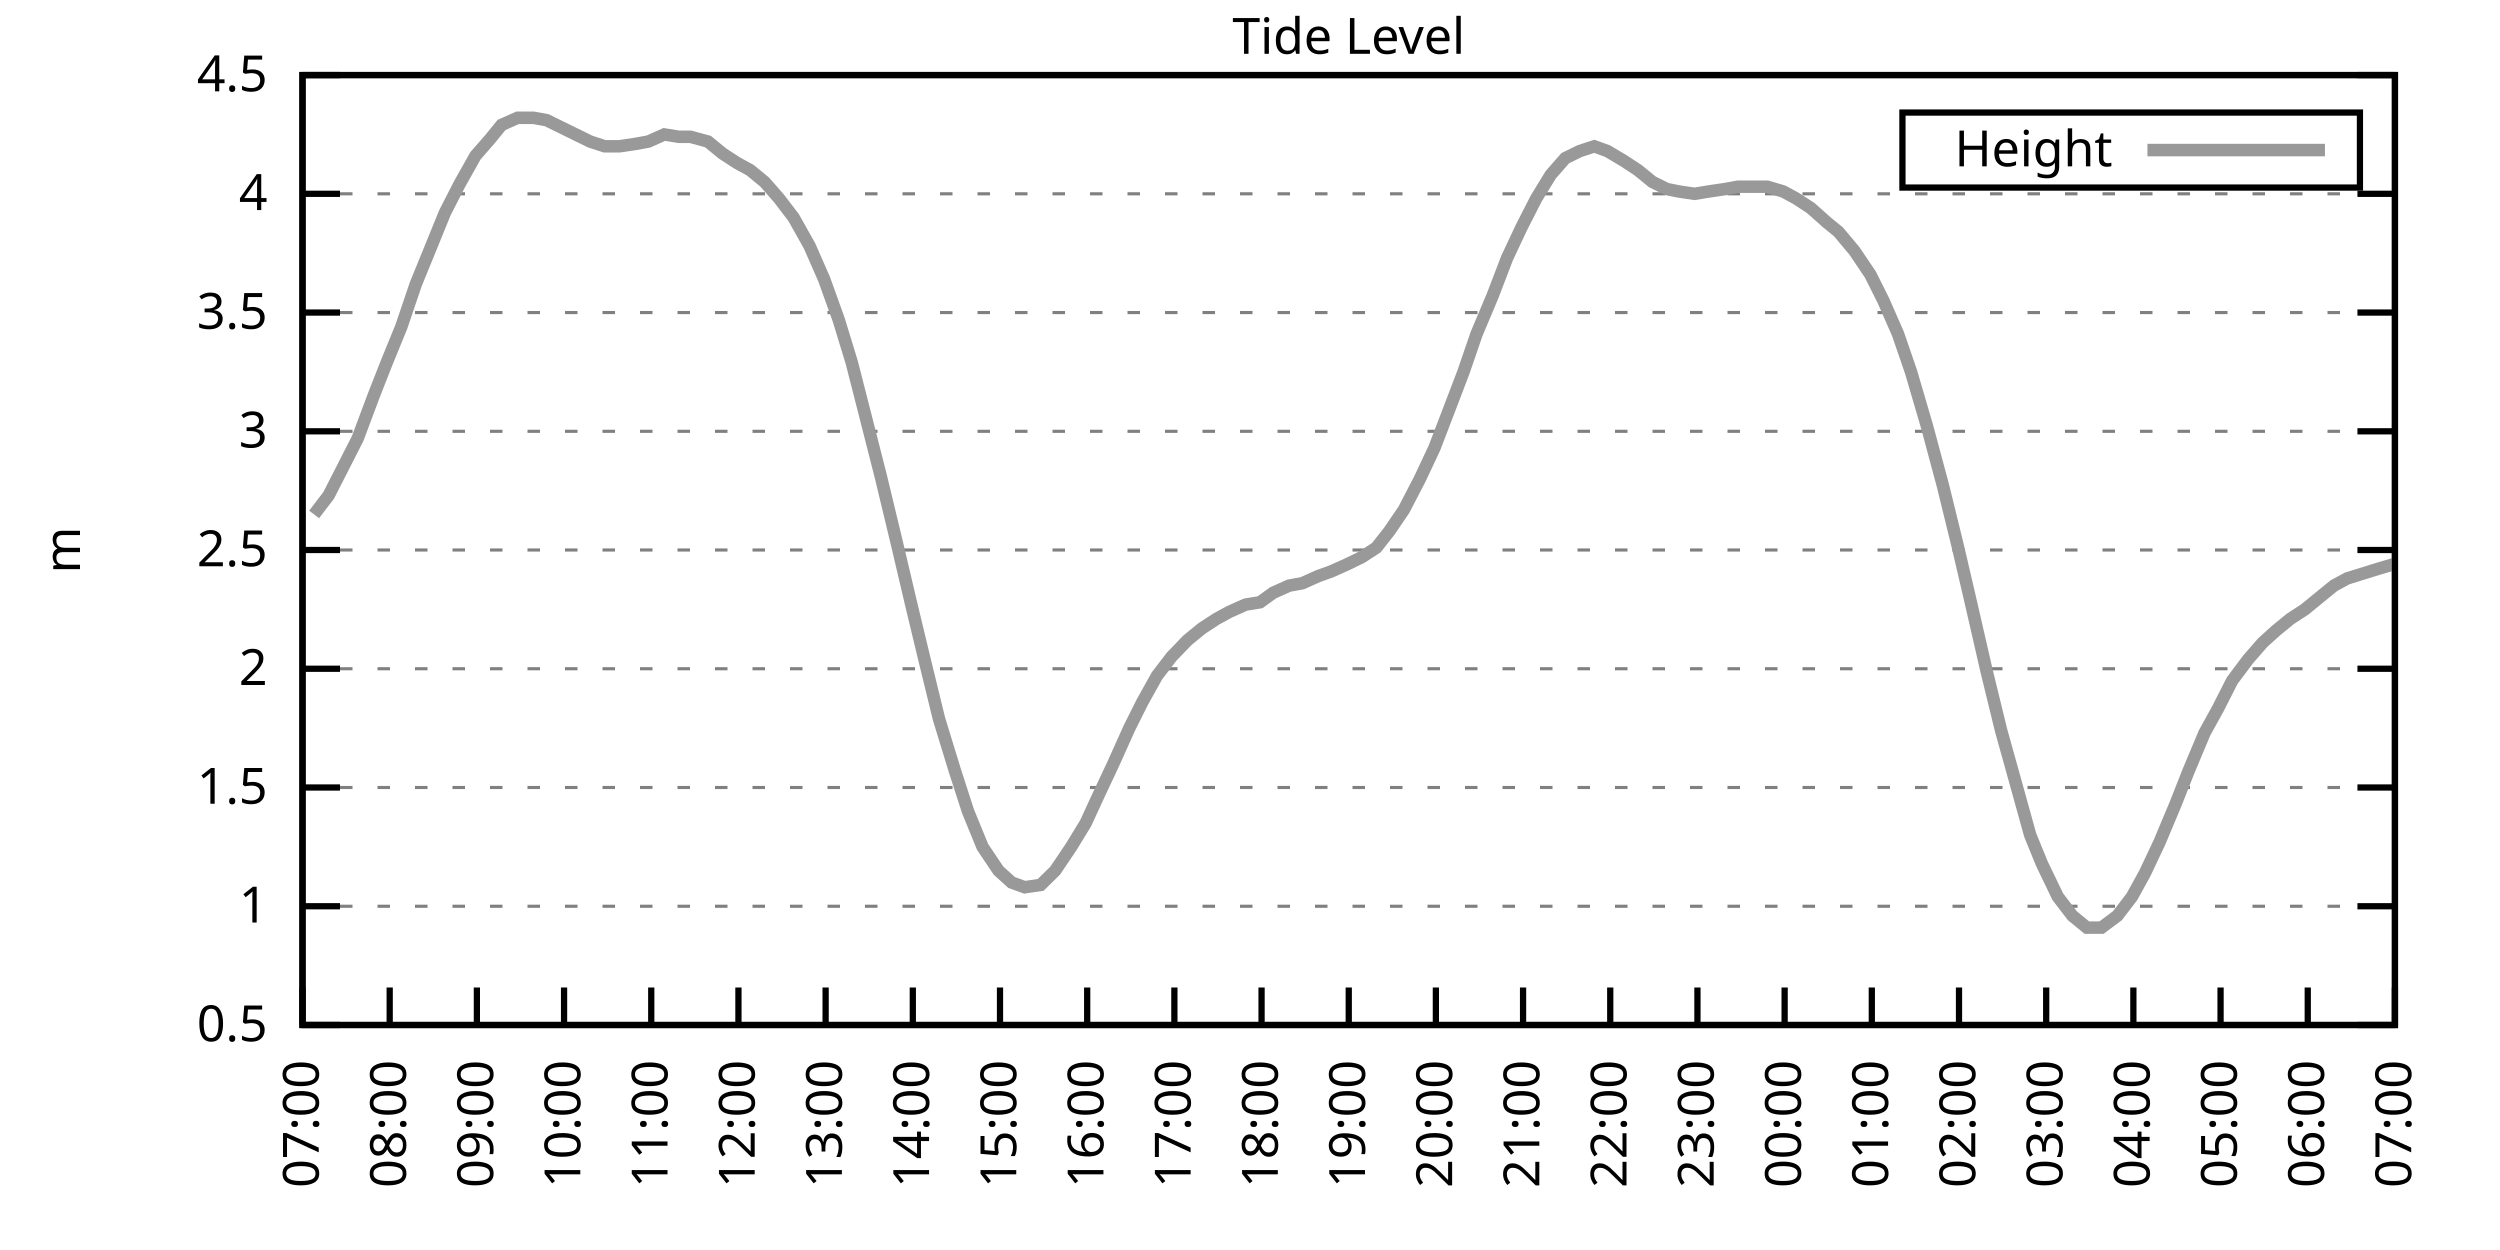
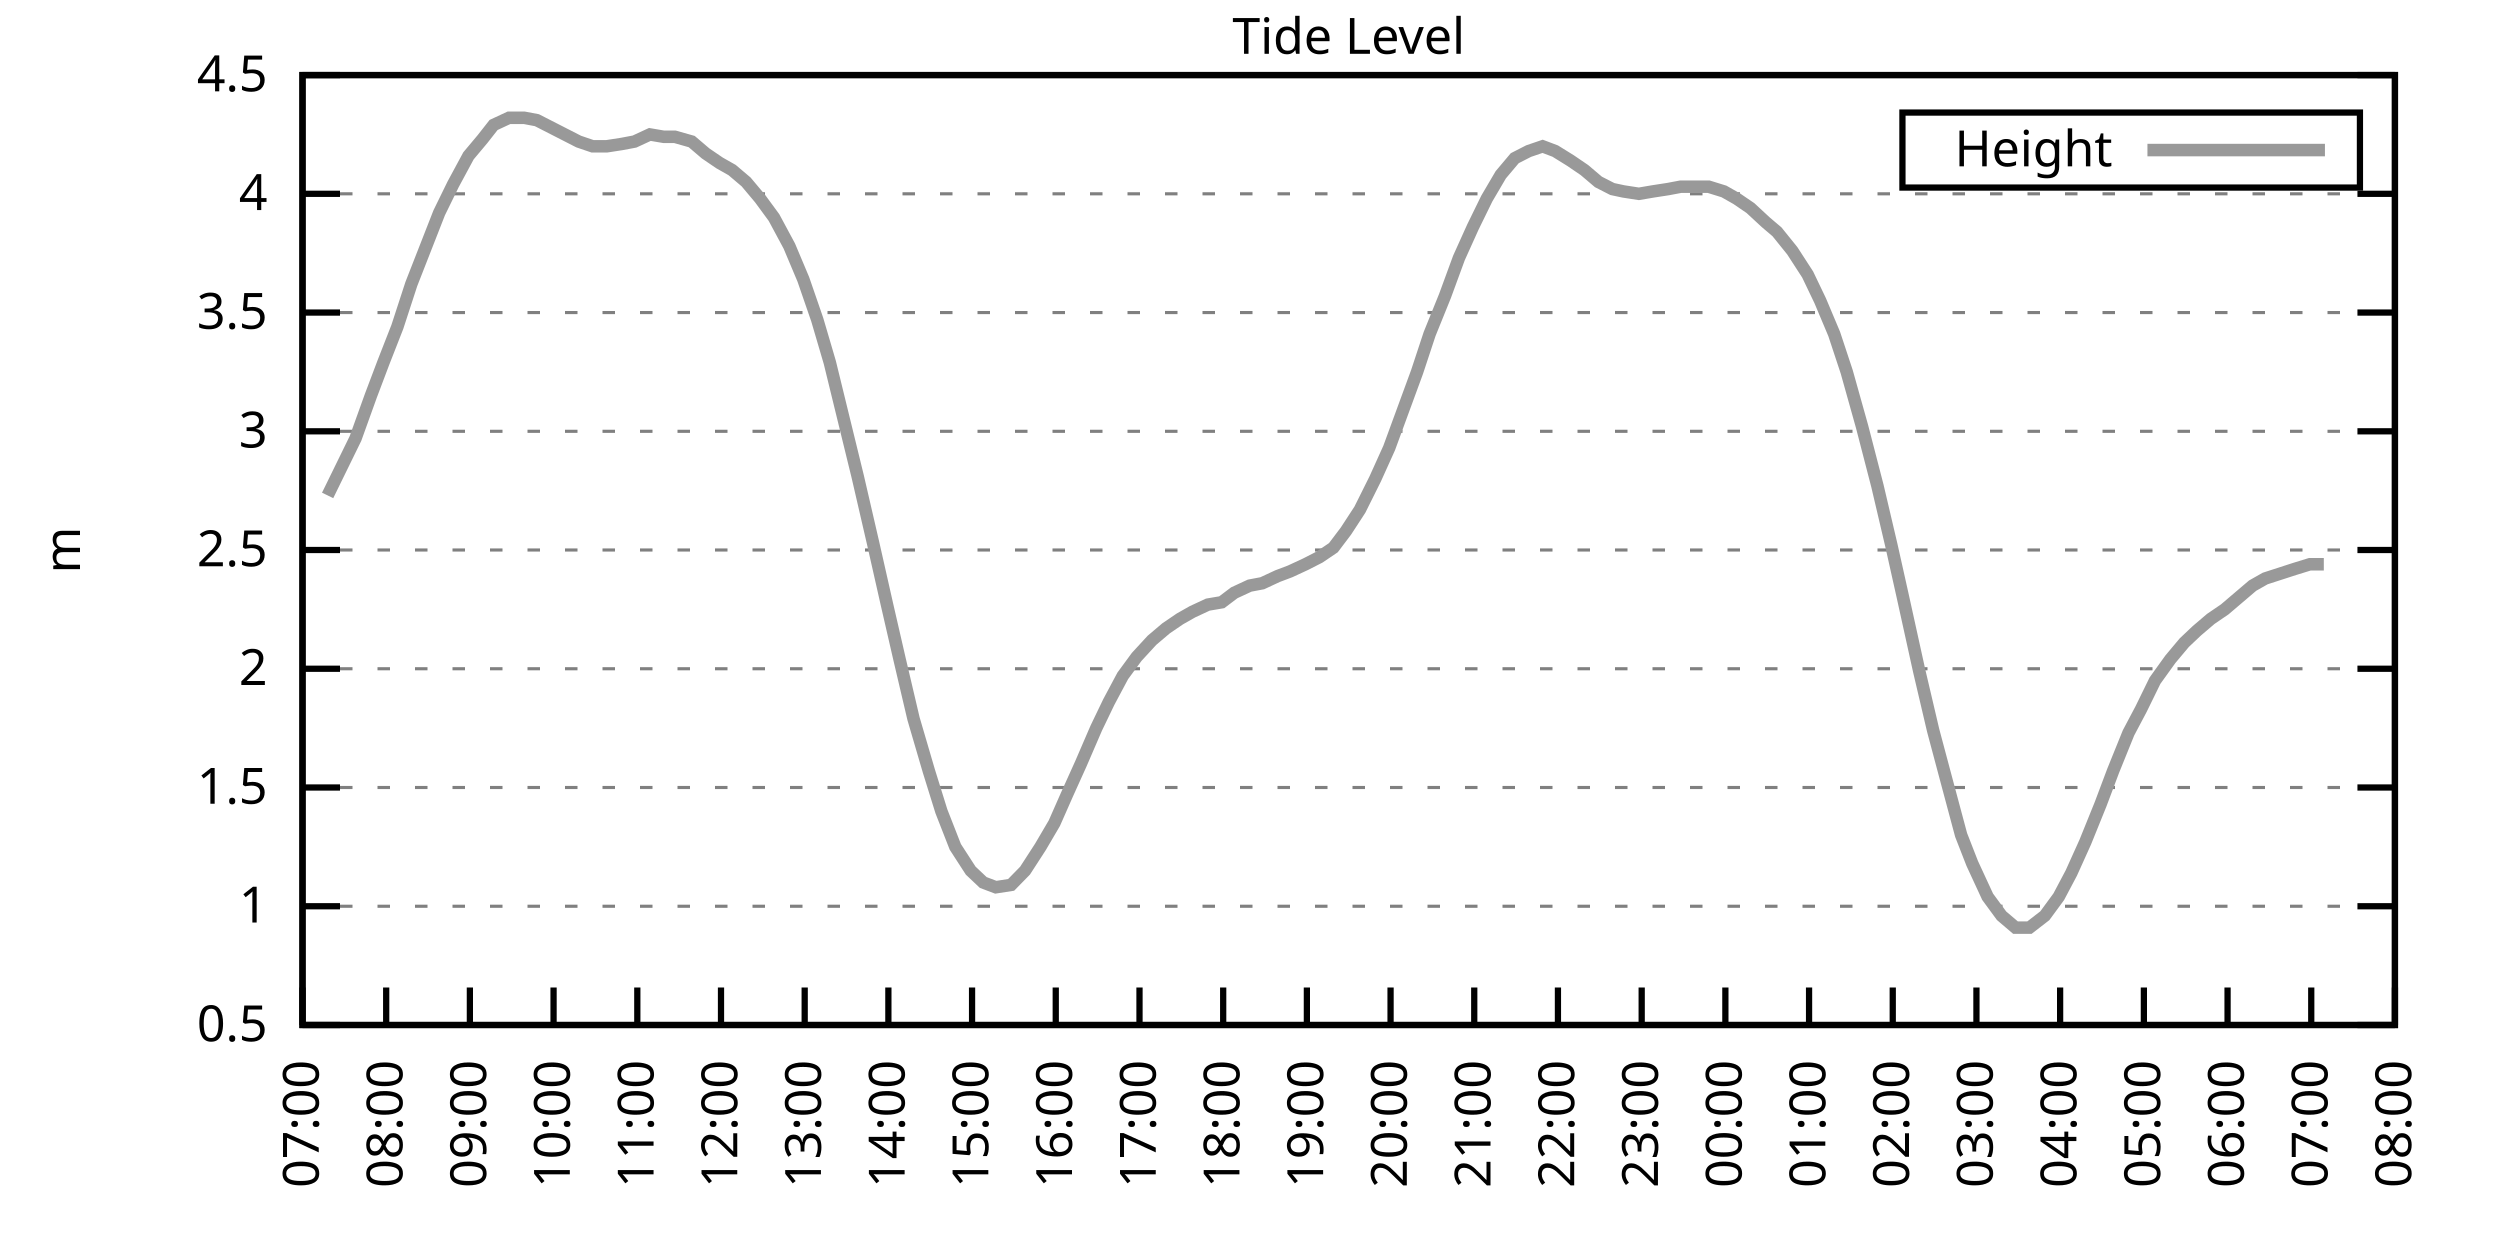
<svg xmlns="http://www.w3.org/2000/svg" xmlns:xlink="http://www.w3.org/1999/xlink" width="400" height="200" viewBox="0 0 400 200">
  <g id="gnuplot_canvas">
    <rect x="0" y="0" width="400" height="200" fill="none" />
    <defs>
      <circle id="gpDot" r="0.5" stroke-width="0.5" stroke="currentColor" />
      <path id="gpPt0" stroke-width="0.333" stroke="currentColor" d="M-1,0 h2 M0,-1 v2" />
      <path id="gpPt1" stroke-width="0.333" stroke="currentColor" d="M-1,-1 L1,1 M1,-1 L-1,1" />
      <path id="gpPt2" stroke-width="0.333" stroke="currentColor" d="M-1,0 L1,0 M0,-1 L0,1 M-1,-1 L1,1 M-1,1 L1,-1" />
      <rect id="gpPt3" stroke-width="0.333" stroke="currentColor" x="-1" y="-1" width="2" height="2" />
      <rect id="gpPt4" stroke-width="0.333" stroke="currentColor" fill="currentColor" x="-1" y="-1" width="2" height="2" />
      <circle id="gpPt5" stroke-width="0.333" stroke="currentColor" cx="0" cy="0" r="1" />
      <use xlink:href="#gpPt5" id="gpPt6" fill="currentColor" stroke="none" />
      <path id="gpPt7" stroke-width="0.333" stroke="currentColor" d="M0,-1.33 L-1.33,0.67 L1.33,0.67 z" />
      <use xlink:href="#gpPt7" id="gpPt8" fill="currentColor" stroke="none" />
      <use xlink:href="#gpPt7" id="gpPt9" stroke="currentColor" transform="rotate(180)" />
      <use xlink:href="#gpPt9" id="gpPt10" fill="currentColor" stroke="none" />
      <use xlink:href="#gpPt3" id="gpPt11" stroke="currentColor" transform="rotate(45)" />
      <use xlink:href="#gpPt11" id="gpPt12" fill="currentColor" stroke="none" />
      <path id="gpPt13" stroke-width="0.333" stroke="currentColor" d="M0,1.330 L1.265,0.411 L0.782,-1.067 L-0.782,-1.076 L-1.265,0.411 z" />
      <use xlink:href="#gpPt13" id="gpPt14" fill="currentColor" stroke="none" />
      <filter id="textbox" filterUnits="objectBoundingBox" x="0" y="0" height="1" width="1">
        <feFlood flood-color="white" flood-opacity="1" result="bgnd" />
        <feComposite in="SourceGraphic" in2="bgnd" operator="atop" />
      </filter>
      <filter id="greybox" filterUnits="objectBoundingBox" x="0" y="0" height="1" width="1">
        <feFlood flood-color="lightgrey" flood-opacity="1" result="grey" />
        <feComposite in="SourceGraphic" in2="grey" operator="atop" />
      </filter>
    </defs>
    <g fill="none" color="white" stroke="currentColor" stroke-width="1.00" stroke-linecap="butt" stroke-linejoin="miter">
</g>
    <g fill="none" color="black" stroke="currentColor" stroke-width="1.00" stroke-linecap="butt" stroke-linejoin="miter">
      <g stroke="none" shape-rendering="crispEdges">
        <polygon fill="rgb(255, 255, 255)" points="48.40,164.00 383.18,164.00 383.18,12.02 48.40,12.02 " />
      </g>
    </g>
    <g fill="none" color="black" stroke="currentColor" stroke-width="1.00" stroke-linecap="butt" stroke-linejoin="miter">
</g>
    <g fill="none" color="black" stroke="black" stroke-width="0.50" stroke-linecap="butt" stroke-linejoin="miter">
</g>
    <g fill="none" color="gray" stroke="currentColor" stroke-width="0.50" stroke-linecap="butt" stroke-linejoin="miter">
      <path stroke="gray" stroke-dasharray="2,4" class="gridline" d="M48.40,164.00 L383.19,164.00  " />
    </g>
    <g fill="none" color="gray" stroke="gray" stroke-width="1.00" stroke-linecap="butt" stroke-linejoin="miter">
</g>
    <g fill="none" color="black" stroke="currentColor" stroke-width="1.00" stroke-linecap="butt" stroke-linejoin="miter">
      <path stroke="black" d="M48.40,164.00 L54.40,164.00 M383.19,164.00 L377.19,164.00  " />
      <g transform="translate(42.80,166.60)" stroke="none" fill="black" font-family="Sans" font-size="8.00" text-anchor="end">
        <text>
          <tspan font-family="Sans"> 0.5</tspan>
        </text>
      </g>
    </g>
    <g fill="none" color="black" stroke="currentColor" stroke-width="1.00" stroke-linecap="butt" stroke-linejoin="miter">
</g>
    <g fill="none" color="black" stroke="black" stroke-width="0.50" stroke-linecap="butt" stroke-linejoin="miter">
</g>
    <g fill="none" color="gray" stroke="currentColor" stroke-width="0.50" stroke-linecap="butt" stroke-linejoin="miter">
      <path stroke="gray" stroke-dasharray="2,4" class="gridline" d="M48.40,145.00 L383.19,145.00  " />
    </g>
    <g fill="none" color="gray" stroke="gray" stroke-width="1.00" stroke-linecap="butt" stroke-linejoin="miter">
</g>
    <g fill="none" color="black" stroke="currentColor" stroke-width="1.00" stroke-linecap="butt" stroke-linejoin="miter">
      <path stroke="black" d="M48.40,145.00 L54.40,145.00 M383.19,145.00 L377.19,145.00  " />
      <g transform="translate(42.80,147.60)" stroke="none" fill="black" font-family="Sans" font-size="8.00" text-anchor="end">
        <text>
          <tspan font-family="Sans"> 1</tspan>
        </text>
      </g>
    </g>
    <g fill="none" color="black" stroke="currentColor" stroke-width="1.00" stroke-linecap="butt" stroke-linejoin="miter">
</g>
    <g fill="none" color="black" stroke="black" stroke-width="0.50" stroke-linecap="butt" stroke-linejoin="miter">
</g>
    <g fill="none" color="gray" stroke="currentColor" stroke-width="0.50" stroke-linecap="butt" stroke-linejoin="miter">
      <path stroke="gray" stroke-dasharray="2,4" class="gridline" d="M48.40,126.00 L383.19,126.00  " />
    </g>
    <g fill="none" color="gray" stroke="gray" stroke-width="1.00" stroke-linecap="butt" stroke-linejoin="miter">
</g>
    <g fill="none" color="black" stroke="currentColor" stroke-width="1.00" stroke-linecap="butt" stroke-linejoin="miter">
      <path stroke="black" d="M48.40,126.00 L54.40,126.00 M383.19,126.00 L377.19,126.00  " />
      <g transform="translate(42.80,128.60)" stroke="none" fill="black" font-family="Sans" font-size="8.00" text-anchor="end">
        <text>
          <tspan font-family="Sans"> 1.5</tspan>
        </text>
      </g>
    </g>
    <g fill="none" color="black" stroke="currentColor" stroke-width="1.00" stroke-linecap="butt" stroke-linejoin="miter">
</g>
    <g fill="none" color="black" stroke="black" stroke-width="0.50" stroke-linecap="butt" stroke-linejoin="miter">
</g>
    <g fill="none" color="gray" stroke="currentColor" stroke-width="0.50" stroke-linecap="butt" stroke-linejoin="miter">
      <path stroke="gray" stroke-dasharray="2,4" class="gridline" d="M48.40,107.00 L383.19,107.00  " />
    </g>
    <g fill="none" color="gray" stroke="gray" stroke-width="1.00" stroke-linecap="butt" stroke-linejoin="miter">
</g>
    <g fill="none" color="black" stroke="currentColor" stroke-width="1.00" stroke-linecap="butt" stroke-linejoin="miter">
      <path stroke="black" d="M48.40,107.00 L54.40,107.00 M383.19,107.00 L377.19,107.00  " />
      <g transform="translate(42.80,109.60)" stroke="none" fill="black" font-family="Sans" font-size="8.00" text-anchor="end">
        <text>
          <tspan font-family="Sans"> 2</tspan>
        </text>
      </g>
    </g>
    <g fill="none" color="black" stroke="currentColor" stroke-width="1.00" stroke-linecap="butt" stroke-linejoin="miter">
</g>
    <g fill="none" color="black" stroke="black" stroke-width="0.50" stroke-linecap="butt" stroke-linejoin="miter">
</g>
    <g fill="none" color="gray" stroke="currentColor" stroke-width="0.50" stroke-linecap="butt" stroke-linejoin="miter">
      <path stroke="gray" stroke-dasharray="2,4" class="gridline" d="M48.40,88.00 L383.19,88.00  " />
    </g>
    <g fill="none" color="gray" stroke="gray" stroke-width="1.00" stroke-linecap="butt" stroke-linejoin="miter">
</g>
    <g fill="none" color="black" stroke="currentColor" stroke-width="1.00" stroke-linecap="butt" stroke-linejoin="miter">
      <path stroke="black" d="M48.40,88.00 L54.40,88.00 M383.19,88.00 L377.19,88.00  " />
      <g transform="translate(42.80,90.60)" stroke="none" fill="black" font-family="Sans" font-size="8.00" text-anchor="end">
        <text>
          <tspan font-family="Sans"> 2.5</tspan>
        </text>
      </g>
    </g>
    <g fill="none" color="black" stroke="currentColor" stroke-width="1.00" stroke-linecap="butt" stroke-linejoin="miter">
</g>
    <g fill="none" color="black" stroke="black" stroke-width="0.50" stroke-linecap="butt" stroke-linejoin="miter">
</g>
    <g fill="none" color="gray" stroke="currentColor" stroke-width="0.50" stroke-linecap="butt" stroke-linejoin="miter">
      <path stroke="gray" stroke-dasharray="2,4" class="gridline" d="M48.40,69.01 L383.19,69.01  " />
    </g>
    <g fill="none" color="gray" stroke="gray" stroke-width="1.00" stroke-linecap="butt" stroke-linejoin="miter">
</g>
    <g fill="none" color="black" stroke="currentColor" stroke-width="1.00" stroke-linecap="butt" stroke-linejoin="miter">
      <path stroke="black" d="M48.40,69.01 L54.40,69.01 M383.19,69.01 L377.19,69.01  " />
      <g transform="translate(42.80,71.61)" stroke="none" fill="black" font-family="Sans" font-size="8.00" text-anchor="end">
        <text>
          <tspan font-family="Sans"> 3</tspan>
        </text>
      </g>
    </g>
    <g fill="none" color="black" stroke="currentColor" stroke-width="1.00" stroke-linecap="butt" stroke-linejoin="miter">
</g>
    <g fill="none" color="black" stroke="black" stroke-width="0.50" stroke-linecap="butt" stroke-linejoin="miter">
</g>
    <g fill="none" color="gray" stroke="currentColor" stroke-width="0.50" stroke-linecap="butt" stroke-linejoin="miter">
      <path stroke="gray" stroke-dasharray="2,4" class="gridline" d="M48.40,50.01 L383.19,50.01  " />
    </g>
    <g fill="none" color="gray" stroke="gray" stroke-width="1.00" stroke-linecap="butt" stroke-linejoin="miter">
</g>
    <g fill="none" color="black" stroke="currentColor" stroke-width="1.00" stroke-linecap="butt" stroke-linejoin="miter">
      <path stroke="black" d="M48.40,50.01 L54.40,50.01 M383.19,50.01 L377.19,50.01  " />
      <g transform="translate(42.80,52.61)" stroke="none" fill="black" font-family="Sans" font-size="8.00" text-anchor="end">
        <text>
          <tspan font-family="Sans"> 3.5</tspan>
        </text>
      </g>
    </g>
    <g fill="none" color="black" stroke="currentColor" stroke-width="1.00" stroke-linecap="butt" stroke-linejoin="miter">
</g>
    <g fill="none" color="black" stroke="black" stroke-width="0.50" stroke-linecap="butt" stroke-linejoin="miter">
</g>
    <g fill="none" color="gray" stroke="currentColor" stroke-width="0.50" stroke-linecap="butt" stroke-linejoin="miter">
      <path stroke="gray" stroke-dasharray="2,4" class="gridline" d="M48.40,31.01 L383.19,31.01  " />
    </g>
    <g fill="none" color="gray" stroke="gray" stroke-width="1.00" stroke-linecap="butt" stroke-linejoin="miter">
</g>
    <g fill="none" color="black" stroke="currentColor" stroke-width="1.00" stroke-linecap="butt" stroke-linejoin="miter">
      <path stroke="black" d="M48.40,31.01 L54.40,31.01 M383.19,31.01 L377.19,31.01  " />
      <g transform="translate(42.80,33.61)" stroke="none" fill="black" font-family="Sans" font-size="8.00" text-anchor="end">
        <text>
          <tspan font-family="Sans"> 4</tspan>
        </text>
      </g>
    </g>
    <g fill="none" color="black" stroke="currentColor" stroke-width="1.00" stroke-linecap="butt" stroke-linejoin="miter">
</g>
    <g fill="none" color="black" stroke="black" stroke-width="0.50" stroke-linecap="butt" stroke-linejoin="miter">
</g>
    <g fill="none" color="gray" stroke="currentColor" stroke-width="0.50" stroke-linecap="butt" stroke-linejoin="miter">
      <path stroke="gray" stroke-dasharray="2,4" class="gridline" d="M48.40,12.01 L383.19,12.01  " />
    </g>
    <g fill="none" color="gray" stroke="gray" stroke-width="1.00" stroke-linecap="butt" stroke-linejoin="miter">
</g>
    <g fill="none" color="black" stroke="currentColor" stroke-width="1.00" stroke-linecap="butt" stroke-linejoin="miter">
      <path stroke="black" d="M48.40,12.01 L54.40,12.01 M383.19,12.01 L377.19,12.01  " />
      <g transform="translate(42.80,14.61)" stroke="none" fill="black" font-family="Sans" font-size="8.00" text-anchor="end">
        <text>
          <tspan font-family="Sans"> 4.5</tspan>
        </text>
      </g>
    </g>
    <g fill="none" color="black" stroke="currentColor" stroke-width="1.00" stroke-linecap="butt" stroke-linejoin="miter">
      <path stroke="black" d="M48.40,164.00 L48.40,158.00  " />
      <g transform="translate(51.00,169.60) rotate(270.00)" stroke="none" fill="black" font-family="Sans" font-size="8.00" text-anchor="end">
        <text>
          <tspan font-family="Sans">07:00</tspan>
        </text>
      </g>
    </g>
    <g fill="none" color="black" stroke="currentColor" stroke-width="1.00" stroke-linecap="butt" stroke-linejoin="miter">
-       <path stroke="black" d="M62.35,164.00 L62.35,158.00  " />
-       <g transform="translate(64.95,169.60) rotate(270.00)" stroke="none" fill="black" font-family="Sans" font-size="8.00" text-anchor="end">
+       <path stroke="black" d="M61.79,164.00 L61.79,158.00  " />
+       <g transform="translate(64.39,169.60) rotate(270.00)" stroke="none" fill="black" font-family="Sans" font-size="8.00" text-anchor="end">
        <text>
          <tspan font-family="Sans">08:00</tspan>
        </text>
      </g>
    </g>
    <g fill="none" color="black" stroke="currentColor" stroke-width="1.00" stroke-linecap="butt" stroke-linejoin="miter">
-       <path stroke="black" d="M76.30,164.00 L76.30,158.00  " />
-       <g transform="translate(78.90,169.60) rotate(270.00)" stroke="none" fill="black" font-family="Sans" font-size="8.00" text-anchor="end">
+       <path stroke="black" d="M75.18,164.00 L75.18,158.00  " />
+       <g transform="translate(77.78,169.60) rotate(270.00)" stroke="none" fill="black" font-family="Sans" font-size="8.00" text-anchor="end">
        <text>
          <tspan font-family="Sans">09:00</tspan>
        </text>
      </g>
    </g>
    <g fill="none" color="black" stroke="currentColor" stroke-width="1.00" stroke-linecap="butt" stroke-linejoin="miter">
-       <path stroke="black" d="M90.25,164.00 L90.25,158.00  " />
-       <g transform="translate(92.85,169.60) rotate(270.00)" stroke="none" fill="black" font-family="Sans" font-size="8.00" text-anchor="end">
+       <path stroke="black" d="M88.57,164.00 L88.57,158.00  " />
+       <g transform="translate(91.17,169.60) rotate(270.00)" stroke="none" fill="black" font-family="Sans" font-size="8.00" text-anchor="end">
        <text>
          <tspan font-family="Sans">10:00</tspan>
        </text>
      </g>
    </g>
    <g fill="none" color="black" stroke="currentColor" stroke-width="1.00" stroke-linecap="butt" stroke-linejoin="miter">
-       <path stroke="black" d="M104.20,164.00 L104.20,158.00  " />
-       <g transform="translate(106.80,169.60) rotate(270.00)" stroke="none" fill="black" font-family="Sans" font-size="8.00" text-anchor="end">
+       <path stroke="black" d="M101.97,164.00 L101.97,158.00  " />
+       <g transform="translate(104.57,169.60) rotate(270.00)" stroke="none" fill="black" font-family="Sans" font-size="8.00" text-anchor="end">
        <text>
          <tspan font-family="Sans">11:00</tspan>
        </text>
      </g>
    </g>
    <g fill="none" color="black" stroke="currentColor" stroke-width="1.00" stroke-linecap="butt" stroke-linejoin="miter">
-       <path stroke="black" d="M118.15,164.00 L118.15,158.00  " />
-       <g transform="translate(120.75,169.60) rotate(270.00)" stroke="none" fill="black" font-family="Sans" font-size="8.00" text-anchor="end">
+       <path stroke="black" d="M115.36,164.00 L115.36,158.00  " />
+       <g transform="translate(117.96,169.60) rotate(270.00)" stroke="none" fill="black" font-family="Sans" font-size="8.00" text-anchor="end">
        <text>
          <tspan font-family="Sans">12:00</tspan>
        </text>
      </g>
    </g>
    <g fill="none" color="black" stroke="currentColor" stroke-width="1.00" stroke-linecap="butt" stroke-linejoin="miter">
-       <path stroke="black" d="M132.10,164.00 L132.10,158.00  " />
-       <g transform="translate(134.70,169.60) rotate(270.00)" stroke="none" fill="black" font-family="Sans" font-size="8.00" text-anchor="end">
+       <path stroke="black" d="M128.75,164.00 L128.75,158.00  " />
+       <g transform="translate(131.35,169.60) rotate(270.00)" stroke="none" fill="black" font-family="Sans" font-size="8.00" text-anchor="end">
        <text>
          <tspan font-family="Sans">13:00</tspan>
        </text>
      </g>
    </g>
    <g fill="none" color="black" stroke="currentColor" stroke-width="1.00" stroke-linecap="butt" stroke-linejoin="miter">
-       <path stroke="black" d="M146.05,164.00 L146.05,158.00  " />
-       <g transform="translate(148.65,169.60) rotate(270.00)" stroke="none" fill="black" font-family="Sans" font-size="8.00" text-anchor="end">
+       <path stroke="black" d="M142.14,164.00 L142.14,158.00  " />
+       <g transform="translate(144.74,169.60) rotate(270.00)" stroke="none" fill="black" font-family="Sans" font-size="8.00" text-anchor="end">
        <text>
          <tspan font-family="Sans">14:00</tspan>
        </text>
      </g>
    </g>
    <g fill="none" color="black" stroke="currentColor" stroke-width="1.00" stroke-linecap="butt" stroke-linejoin="miter">
-       <path stroke="black" d="M160.00,164.00 L160.00,158.00  " />
-       <g transform="translate(162.60,169.60) rotate(270.00)" stroke="none" fill="black" font-family="Sans" font-size="8.00" text-anchor="end">
+       <path stroke="black" d="M155.53,164.00 L155.53,158.00  " />
+       <g transform="translate(158.13,169.60) rotate(270.00)" stroke="none" fill="black" font-family="Sans" font-size="8.00" text-anchor="end">
        <text>
          <tspan font-family="Sans">15:00</tspan>
        </text>
      </g>
    </g>
    <g fill="none" color="black" stroke="currentColor" stroke-width="1.00" stroke-linecap="butt" stroke-linejoin="miter">
-       <path stroke="black" d="M173.95,164.00 L173.95,158.00  " />
-       <g transform="translate(176.55,169.60) rotate(270.00)" stroke="none" fill="black" font-family="Sans" font-size="8.00" text-anchor="end">
+       <path stroke="black" d="M168.92,164.00 L168.92,158.00  " />
+       <g transform="translate(171.52,169.60) rotate(270.00)" stroke="none" fill="black" font-family="Sans" font-size="8.00" text-anchor="end">
        <text>
          <tspan font-family="Sans">16:00</tspan>
        </text>
      </g>
    </g>
    <g fill="none" color="black" stroke="currentColor" stroke-width="1.00" stroke-linecap="butt" stroke-linejoin="miter">
-       <path stroke="black" d="M187.90,164.00 L187.90,158.00  " />
-       <g transform="translate(190.50,169.60) rotate(270.00)" stroke="none" fill="black" font-family="Sans" font-size="8.00" text-anchor="end">
+       <path stroke="black" d="M182.32,164.00 L182.32,158.00  " />
+       <g transform="translate(184.92,169.60) rotate(270.00)" stroke="none" fill="black" font-family="Sans" font-size="8.00" text-anchor="end">
        <text>
          <tspan font-family="Sans">17:00</tspan>
        </text>
      </g>
    </g>
    <g fill="none" color="black" stroke="currentColor" stroke-width="1.00" stroke-linecap="butt" stroke-linejoin="miter">
-       <path stroke="black" d="M201.85,164.00 L201.85,158.00  " />
-       <g transform="translate(204.45,169.60) rotate(270.00)" stroke="none" fill="black" font-family="Sans" font-size="8.00" text-anchor="end">
+       <path stroke="black" d="M195.71,164.00 L195.71,158.00  " />
+       <g transform="translate(198.31,169.60) rotate(270.00)" stroke="none" fill="black" font-family="Sans" font-size="8.00" text-anchor="end">
        <text>
          <tspan font-family="Sans">18:00</tspan>
        </text>
      </g>
    </g>
    <g fill="none" color="black" stroke="currentColor" stroke-width="1.00" stroke-linecap="butt" stroke-linejoin="miter">
-       <path stroke="black" d="M215.80,164.00 L215.80,158.00  " />
-       <g transform="translate(218.40,169.60) rotate(270.00)" stroke="none" fill="black" font-family="Sans" font-size="8.00" text-anchor="end">
+       <path stroke="black" d="M209.10,164.00 L209.10,158.00  " />
+       <g transform="translate(211.70,169.60) rotate(270.00)" stroke="none" fill="black" font-family="Sans" font-size="8.00" text-anchor="end">
        <text>
          <tspan font-family="Sans">19:00</tspan>
        </text>
      </g>
    </g>
    <g fill="none" color="black" stroke="currentColor" stroke-width="1.00" stroke-linecap="butt" stroke-linejoin="miter">
-       <path stroke="black" d="M229.74,164.00 L229.74,158.00  " />
-       <g transform="translate(232.34,169.60) rotate(270.00)" stroke="none" fill="black" font-family="Sans" font-size="8.00" text-anchor="end">
+       <path stroke="black" d="M222.49,164.00 L222.49,158.00  " />
+       <g transform="translate(225.09,169.60) rotate(270.00)" stroke="none" fill="black" font-family="Sans" font-size="8.00" text-anchor="end">
        <text>
          <tspan font-family="Sans">20:00</tspan>
        </text>
      </g>
    </g>
    <g fill="none" color="black" stroke="currentColor" stroke-width="1.00" stroke-linecap="butt" stroke-linejoin="miter">
-       <path stroke="black" d="M243.69,164.00 L243.69,158.00  " />
-       <g transform="translate(246.29,169.60) rotate(270.00)" stroke="none" fill="black" font-family="Sans" font-size="8.00" text-anchor="end">
+       <path stroke="black" d="M235.88,164.00 L235.88,158.00  " />
+       <g transform="translate(238.48,169.60) rotate(270.00)" stroke="none" fill="black" font-family="Sans" font-size="8.00" text-anchor="end">
        <text>
          <tspan font-family="Sans">21:00</tspan>
        </text>
      </g>
    </g>
    <g fill="none" color="black" stroke="currentColor" stroke-width="1.00" stroke-linecap="butt" stroke-linejoin="miter">
-       <path stroke="black" d="M257.64,164.00 L257.64,158.00  " />
-       <g transform="translate(260.24,169.60) rotate(270.00)" stroke="none" fill="black" font-family="Sans" font-size="8.00" text-anchor="end">
+       <path stroke="black" d="M249.27,164.00 L249.27,158.00  " />
+       <g transform="translate(251.87,169.60) rotate(270.00)" stroke="none" fill="black" font-family="Sans" font-size="8.00" text-anchor="end">
        <text>
          <tspan font-family="Sans">22:00</tspan>
        </text>
      </g>
    </g>
    <g fill="none" color="black" stroke="currentColor" stroke-width="1.00" stroke-linecap="butt" stroke-linejoin="miter">
-       <path stroke="black" d="M271.59,164.00 L271.59,158.00  " />
-       <g transform="translate(274.19,169.60) rotate(270.00)" stroke="none" fill="black" font-family="Sans" font-size="8.00" text-anchor="end">
+       <path stroke="black" d="M262.67,164.00 L262.67,158.00  " />
+       <g transform="translate(265.27,169.60) rotate(270.00)" stroke="none" fill="black" font-family="Sans" font-size="8.00" text-anchor="end">
        <text>
          <tspan font-family="Sans">23:00</tspan>
        </text>
      </g>
    </g>
    <g fill="none" color="black" stroke="currentColor" stroke-width="1.00" stroke-linecap="butt" stroke-linejoin="miter">
-       <path stroke="black" d="M285.54,164.00 L285.54,158.00  " />
-       <g transform="translate(288.14,169.60) rotate(270.00)" stroke="none" fill="black" font-family="Sans" font-size="8.00" text-anchor="end">
+       <path stroke="black" d="M276.06,164.00 L276.06,158.00  " />
+       <g transform="translate(278.66,169.60) rotate(270.00)" stroke="none" fill="black" font-family="Sans" font-size="8.00" text-anchor="end">
        <text>
          <tspan font-family="Sans">00:00</tspan>
        </text>
      </g>
    </g>
    <g fill="none" color="black" stroke="currentColor" stroke-width="1.00" stroke-linecap="butt" stroke-linejoin="miter">
-       <path stroke="black" d="M299.49,164.00 L299.49,158.00  " />
-       <g transform="translate(302.09,169.60) rotate(270.00)" stroke="none" fill="black" font-family="Sans" font-size="8.00" text-anchor="end">
+       <path stroke="black" d="M289.45,164.00 L289.45,158.00  " />
+       <g transform="translate(292.05,169.60) rotate(270.00)" stroke="none" fill="black" font-family="Sans" font-size="8.00" text-anchor="end">
        <text>
          <tspan font-family="Sans">01:00</tspan>
        </text>
      </g>
    </g>
    <g fill="none" color="black" stroke="currentColor" stroke-width="1.00" stroke-linecap="butt" stroke-linejoin="miter">
-       <path stroke="black" d="M313.44,164.00 L313.44,158.00  " />
-       <g transform="translate(316.04,169.60) rotate(270.00)" stroke="none" fill="black" font-family="Sans" font-size="8.00" text-anchor="end">
+       <path stroke="black" d="M302.84,164.00 L302.84,158.00  " />
+       <g transform="translate(305.44,169.60) rotate(270.00)" stroke="none" fill="black" font-family="Sans" font-size="8.00" text-anchor="end">
        <text>
          <tspan font-family="Sans">02:00</tspan>
        </text>
      </g>
    </g>
    <g fill="none" color="black" stroke="currentColor" stroke-width="1.00" stroke-linecap="butt" stroke-linejoin="miter">
-       <path stroke="black" d="M327.39,164.00 L327.39,158.00  " />
-       <g transform="translate(329.99,169.60) rotate(270.00)" stroke="none" fill="black" font-family="Sans" font-size="8.00" text-anchor="end">
+       <path stroke="black" d="M316.23,164.00 L316.23,158.00  " />
+       <g transform="translate(318.83,169.60) rotate(270.00)" stroke="none" fill="black" font-family="Sans" font-size="8.00" text-anchor="end">
        <text>
          <tspan font-family="Sans">03:00</tspan>
        </text>
      </g>
    </g>
    <g fill="none" color="black" stroke="currentColor" stroke-width="1.00" stroke-linecap="butt" stroke-linejoin="miter">
-       <path stroke="black" d="M341.34,164.00 L341.34,158.00  " />
-       <g transform="translate(343.94,169.60) rotate(270.00)" stroke="none" fill="black" font-family="Sans" font-size="8.00" text-anchor="end">
+       <path stroke="black" d="M329.62,164.00 L329.62,158.00  " />
+       <g transform="translate(332.22,169.60) rotate(270.00)" stroke="none" fill="black" font-family="Sans" font-size="8.00" text-anchor="end">
        <text>
          <tspan font-family="Sans">04:00</tspan>
        </text>
      </g>
    </g>
    <g fill="none" color="black" stroke="currentColor" stroke-width="1.00" stroke-linecap="butt" stroke-linejoin="miter">
-       <path stroke="black" d="M355.29,164.00 L355.29,158.00  " />
-       <g transform="translate(357.89,169.60) rotate(270.00)" stroke="none" fill="black" font-family="Sans" font-size="8.00" text-anchor="end">
+       <path stroke="black" d="M343.02,164.00 L343.02,158.00  " />
+       <g transform="translate(345.62,169.60) rotate(270.00)" stroke="none" fill="black" font-family="Sans" font-size="8.00" text-anchor="end">
        <text>
          <tspan font-family="Sans">05:00</tspan>
        </text>
      </g>
    </g>
    <g fill="none" color="black" stroke="currentColor" stroke-width="1.00" stroke-linecap="butt" stroke-linejoin="miter">
-       <path stroke="black" d="M369.24,164.00 L369.24,158.00  " />
-       <g transform="translate(371.84,169.60) rotate(270.00)" stroke="none" fill="black" font-family="Sans" font-size="8.00" text-anchor="end">
+       <path stroke="black" d="M356.41,164.00 L356.41,158.00  " />
+       <g transform="translate(359.01,169.60) rotate(270.00)" stroke="none" fill="black" font-family="Sans" font-size="8.00" text-anchor="end">
        <text>
          <tspan font-family="Sans">06:00</tspan>
+         </text>
+       </g>
+     </g>
+     <g fill="none" color="black" stroke="currentColor" stroke-width="1.00" stroke-linecap="butt" stroke-linejoin="miter">
+       <path stroke="black" d="M369.80,164.00 L369.80,158.00  " />
+       <g transform="translate(372.40,169.60) rotate(270.00)" stroke="none" fill="black" font-family="Sans" font-size="8.00" text-anchor="end">
+         <text>
+           <tspan font-family="Sans">07:00</tspan>
        </text>
      </g>
    </g>
    <g fill="none" color="black" stroke="currentColor" stroke-width="1.00" stroke-linecap="butt" stroke-linejoin="miter">
      <path stroke="black" d="M383.19,164.00 L383.19,158.00  " />
      <g transform="translate(385.79,169.60) rotate(270.00)" stroke="none" fill="black" font-family="Sans" font-size="8.00" text-anchor="end">
        <text>
-           <tspan font-family="Sans">07:00</tspan>
+           <tspan font-family="Sans">08:00</tspan>
        </text>
      </g>
    </g>
    <g fill="none" color="black" stroke="currentColor" stroke-width="1.00" stroke-linecap="butt" stroke-linejoin="miter">
</g>
    <g fill="none" color="black" stroke="currentColor" stroke-width="1.00" stroke-linecap="butt" stroke-linejoin="miter">
      <path stroke="black" d="M48.40,12.01 L48.40,164.00 L383.19,164.00 L383.19,12.01 L48.40,12.01 Z  " />
    </g>
    <g fill="none" color="black" stroke="currentColor" stroke-width="1.00" stroke-linecap="butt" stroke-linejoin="miter">
</g>
    <g fill="none" color="black" stroke="currentColor" stroke-width="1.00" stroke-linecap="butt" stroke-linejoin="miter">
      <path stroke="black" d="M304.39,30.01 L304.39,18.01 L377.59,18.01 L377.59,30.01 L304.39,30.01 Z  " />
    </g>
    <g id="Tide_level_plot_1">
      <g fill="none" color="white" stroke="black" stroke-width="2.00" stroke-linecap="butt" stroke-linejoin="miter">
</g>
      <g fill="none" color="black" stroke="currentColor" stroke-width="2.00" stroke-linecap="butt" stroke-linejoin="miter">
        <g transform="translate(337.99,26.61)" stroke="none" fill="black" font-family="Sans" font-size="8.00" text-anchor="end">
          <text>
            <tspan font-family="Sans">Height</tspan>
          </text>
        </g>
      </g>
      <g fill="none" color="black" stroke="currentColor" stroke-width="2.00" stroke-linecap="butt" stroke-linejoin="miter">
-         <path stroke="rgb(153, 153, 153)" d="M343.59,24.01 L371.99,24.01 M50.26,82.31 L52.58,79.27 L54.91,74.71 L57.23,70.15 L59.79,63.31 L61.88,57.99   L64.21,52.29 L66.53,45.45 L68.86,39.75 L71.18,34.05 L73.51,29.49 L76.07,24.93 L78.39,22.27 L80.25,19.99   L82.81,18.85 L85.37,18.85 L87.46,19.23 L89.78,20.37 L92.11,21.51 L94.43,22.65 L96.76,23.41 L99.08,23.41   L101.64,23.03 L103.73,22.65 L106.29,21.51 L108.62,21.89 L110.48,21.89 L113.27,22.65 L115.59,24.55 L117.92,26.07   L120.01,27.21 L122.33,29.11 L124.66,31.77 L126.98,34.81 L129.54,39.37 L131.87,44.69 L134.19,51.15 L136.28,57.99   L138.61,67.11 L140.93,76.23 L143.49,86.87 L145.81,96.74 L147.91,105.48 L150.23,114.98 L152.79,123.34 L154.88,129.80   L157.21,135.50 L159.76,139.30 L161.86,141.20 L163.95,141.96 L166.51,141.58 L168.83,139.30 L171.39,135.50 L173.71,131.70   L175.81,127.14 L178.13,122.20 L180.69,116.50 L182.78,112.32 L185.11,108.14 L187.43,105.10 L189.99,102.44 L192.31,100.54   L194.64,99.02 L196.73,97.88 L199.29,96.74 L201.61,96.36 L203.71,94.84 L206.26,93.70 L208.36,93.32 L210.91,92.18   L213.01,91.42 L215.56,90.28 L217.89,89.14 L220.21,87.63 L222.30,84.97 L224.63,81.55 L227.19,76.61 L229.51,71.67   L231.84,65.59 L234.16,59.51 L236.25,53.43 L238.81,47.35 L241.14,41.27 L243.46,36.33 L245.79,31.77 L248.11,27.97   L250.44,25.31 L252.76,24.17 L255.09,23.41 L257.18,24.17 L259.74,25.69 L262.06,27.21 L264.39,29.11 L266.71,30.25   L268.57,30.63 L271.13,31.01 L273.45,30.63 L276.01,30.25 L278.10,29.87 L280.43,29.87 L282.75,29.87 L285.31,30.63   L287.40,31.77 L289.73,33.29 L292.29,35.57 L294.15,37.09 L296.70,40.13 L299.26,43.93 L301.35,48.11 L303.68,53.43   L305.77,59.51 L308.33,68.25 L310.88,77.75 L313.21,87.25 L315.07,95.22 L317.86,107.38 L320.18,116.88 L322.51,125.24   L324.83,133.60 L326.69,138.16 L329.25,143.48 L331.58,146.52 L333.90,148.42 L336.23,148.42 L338.78,146.52 L341.11,143.48   L343.20,139.68 L345.53,134.74 L348.08,128.66 L350.18,123.34 L352.73,117.26 L354.83,113.46 L357.15,108.90 L359.71,105.48   L362.03,102.82 L364.13,100.92 L366.45,99.02 L368.78,97.50 L371.10,95.60 L373.43,93.70 L375.52,92.56 L380.40,91.04   L382.96,90.28  " />
+         <path stroke="rgb(153, 153, 153)" d="M343.59,24.01 L371.99,24.01 M52.42,79.27 L54.65,74.71 L56.88,70.15 L59.34,63.31 L61.35,57.99 L63.58,52.29   L65.81,45.45 L68.04,39.75 L70.27,34.05 L72.50,29.49 L74.96,24.93 L77.19,22.27 L78.98,19.99 L81.43,18.85   L83.89,18.85 L85.90,19.23 L88.13,20.37 L90.36,21.51 L92.59,22.65 L94.82,23.41 L97.06,23.41 L99.51,23.03   L101.52,22.65 L103.98,21.51 L106.21,21.89 L107.99,21.89 L110.67,22.65 L112.90,24.55 L115.13,26.07 L117.14,27.21   L119.38,29.11 L121.61,31.77 L123.84,34.81 L126.29,39.37 L128.53,44.69 L130.76,51.15 L132.77,57.99 L135.00,67.11   L137.23,76.23 L139.69,86.87 L141.92,96.74 L143.93,105.48 L146.16,114.98 L148.61,123.34 L150.62,129.80 L152.85,135.50   L155.31,139.30 L157.32,141.20 L159.33,141.96 L161.78,141.58 L164.01,139.30 L166.47,135.50 L168.70,131.70 L170.71,127.14   L172.94,122.20 L175.40,116.50 L177.41,112.32 L179.64,108.14 L181.87,105.10 L184.32,102.44 L186.56,100.54 L188.79,99.02   L190.80,97.88 L193.25,96.74 L195.48,96.36 L197.49,94.84 L199.95,93.70 L201.96,93.32 L204.41,92.18 L206.42,91.42   L208.88,90.28 L211.11,89.14 L213.34,87.63 L215.35,84.97 L217.58,81.55 L220.04,76.61 L222.27,71.67 L224.50,65.59   L226.73,59.51 L228.74,53.43 L231.20,47.35 L233.43,41.27 L235.66,36.33 L237.89,31.77 L240.12,27.97 L242.36,25.31   L244.59,24.17 L246.82,23.41 L248.83,24.17 L251.28,25.69 L253.51,27.21 L255.75,29.11 L257.98,30.25 L259.76,30.63   L262.22,31.01 L264.45,30.63 L266.91,30.25 L268.92,29.87 L271.15,29.87 L273.38,29.87 L275.83,30.63 L277.84,31.77   L280.07,33.29 L282.53,35.57 L284.32,37.09 L286.77,40.13 L289.23,43.93 L291.23,48.11 L293.47,53.43 L295.48,59.51   L297.93,68.25 L300.39,77.75 L302.62,87.25 L304.40,95.22 L307.08,107.38 L309.31,116.88 L311.54,125.24 L313.78,133.60   L315.56,138.16 L318.02,143.48 L320.25,146.52 L322.48,148.42 L324.71,148.42 L327.17,146.52 L329.40,143.48 L331.41,139.68   L333.64,134.74 L336.10,128.66 L338.10,123.34 L340.56,117.26 L342.57,113.46 L344.80,108.90 L347.26,105.48 L349.49,102.82   L351.50,100.92 L353.73,99.02 L355.96,97.50 L358.19,95.60 L360.42,93.70 L362.43,92.56 L367.12,91.04 L369.58,90.28   L371.81,90.28  " />
      </g>
    </g>
    <g fill="none" color="black" stroke="currentColor" stroke-width="2.00" stroke-linecap="butt" stroke-linejoin="miter">
</g>
    <g fill="none" color="black" stroke="black" stroke-width="1.00" stroke-linecap="butt" stroke-linejoin="miter">
</g>
    <g fill="none" color="black" stroke="currentColor" stroke-width="1.00" stroke-linecap="butt" stroke-linejoin="miter">
      <path stroke="black" d="M48.40,12.01 L48.40,164.00 L383.19,164.00 L383.19,12.01 L48.40,12.01 Z  " />
      <g transform="translate(12.80,88.01) rotate(270.00)" stroke="none" fill="black" font-family="Sans" font-size="8.00" text-anchor="middle">
        <text>
          <tspan font-family="Sans">m</tspan>
        </text>
      </g>
    </g>
    <g fill="none" color="black" stroke="currentColor" stroke-width="1.00" stroke-linecap="butt" stroke-linejoin="miter">
</g>
    <g fill="none" color="black" stroke="currentColor" stroke-width="1.00" stroke-linecap="butt" stroke-linejoin="miter">
      <g transform="translate(215.79,8.61)" stroke="none" fill="black" font-family="Sans" font-size="8.00" text-anchor="middle">
        <text>
          <tspan font-family="Sans">Tide Level</tspan>
        </text>
      </g>
    </g>
    <g fill="none" color="black" stroke="currentColor" stroke-width="1.00" stroke-linecap="butt" stroke-linejoin="miter">
</g>
  </g>
</svg>
